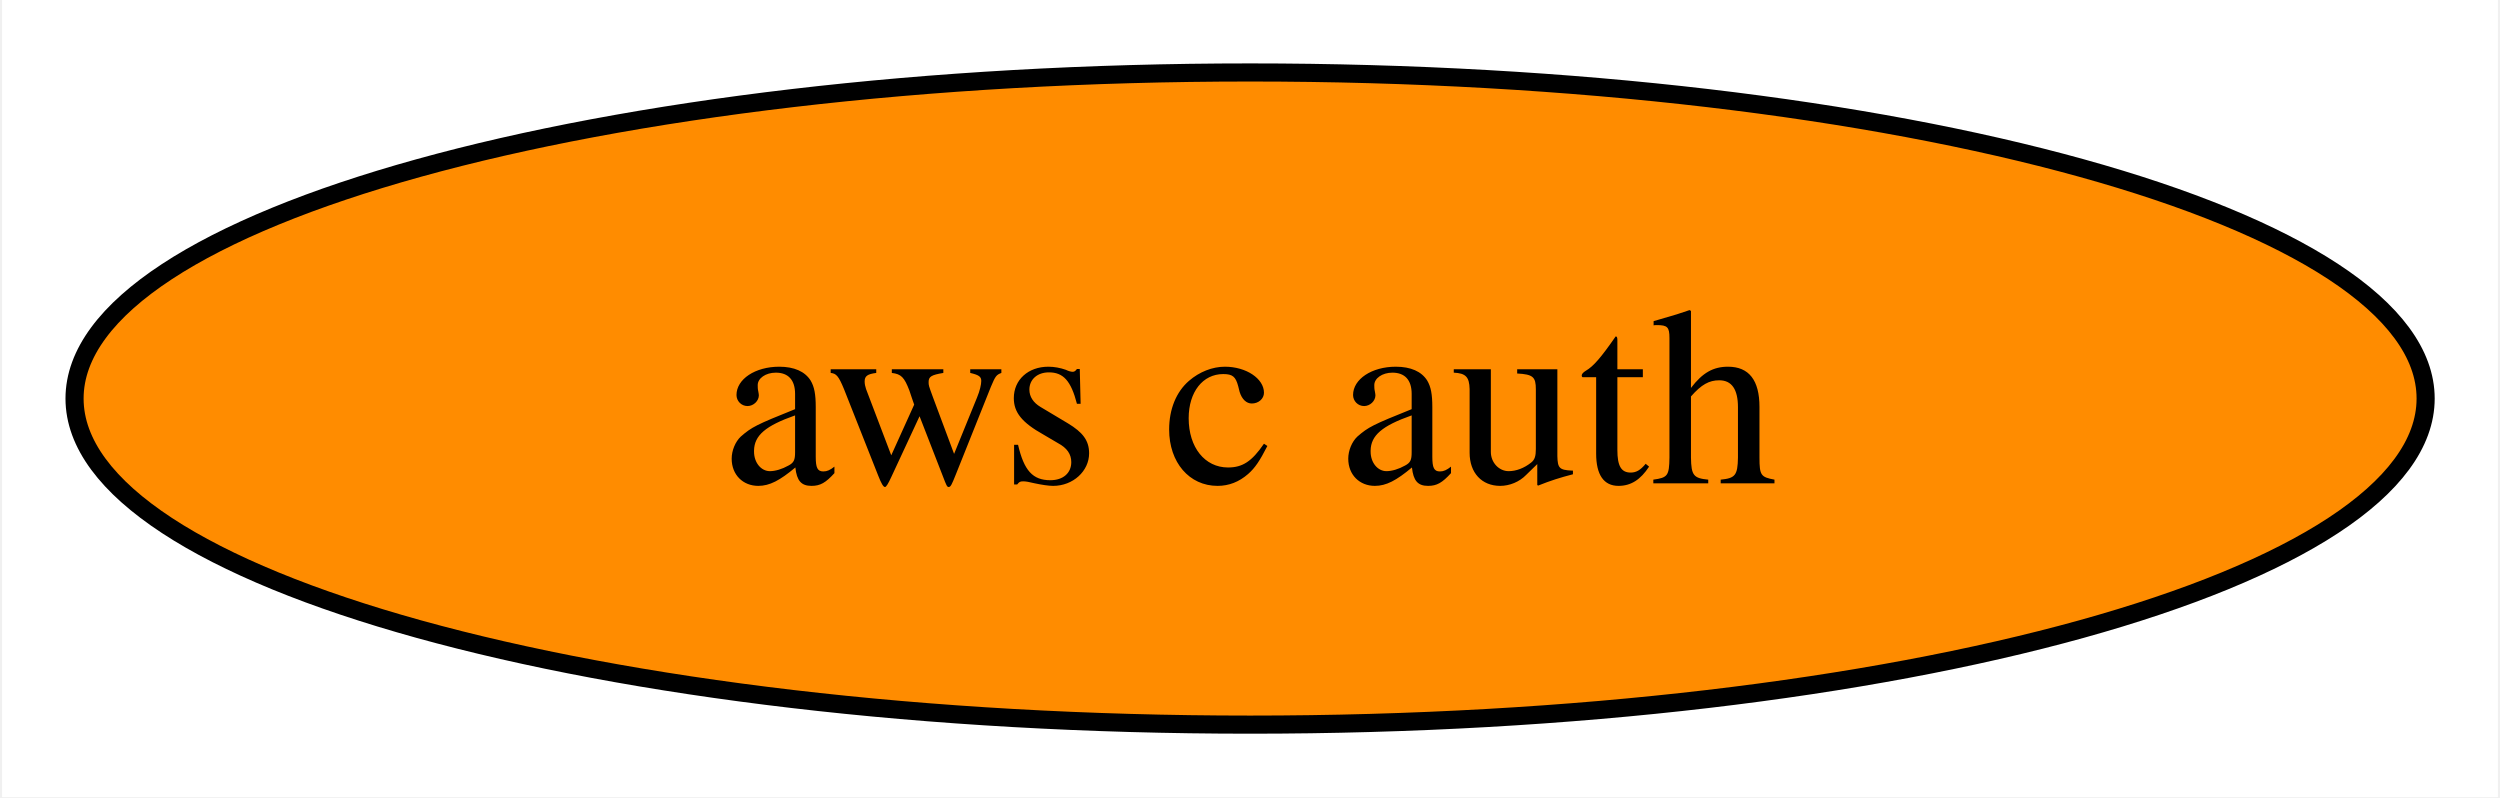
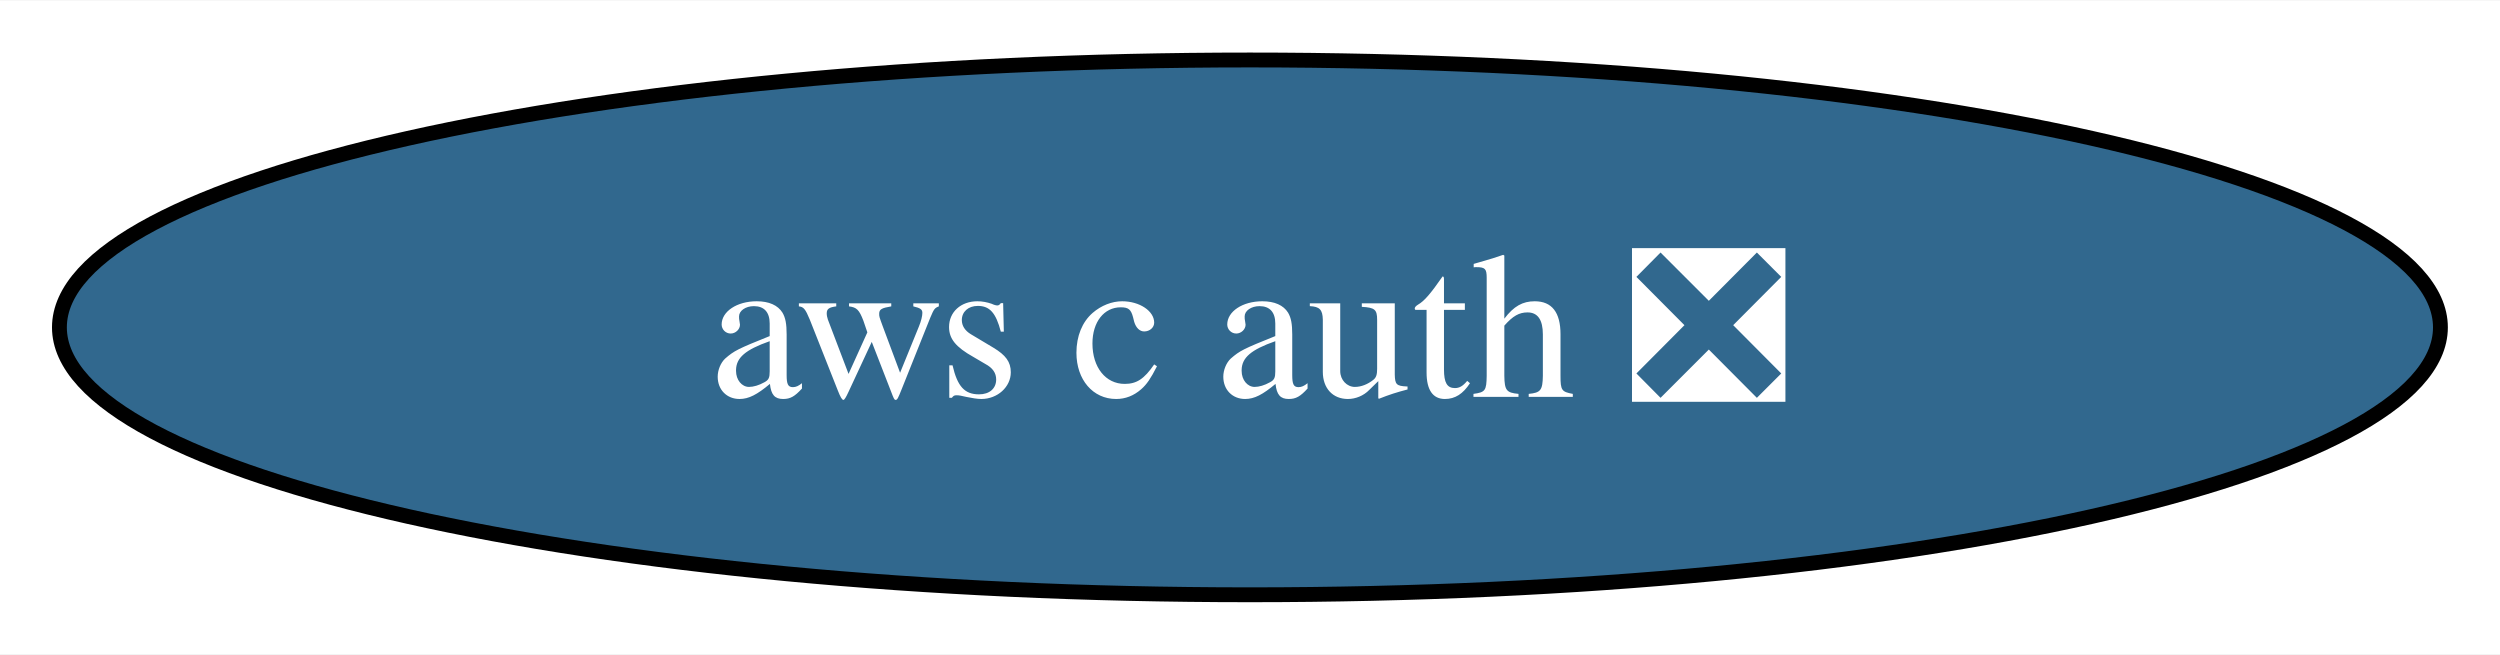
- <svg xmlns="http://www.w3.org/2000/svg" xmlns:xlink="http://www.w3.org/1999/xlink" width="138pt" height="44pt" viewBox="0.00 0.00 137.77 44.00">
+ <svg xmlns="http://www.w3.org/2000/svg" xmlns:xlink="http://www.w3.org/1999/xlink" width="168pt" height="44pt" viewBox="0.00 0.00 168.29 44.00">
  <g id="graph0" class="graph" transform="scale(1 1) rotate(0) translate(4 40)">
-     <polygon fill="white" stroke="none" points="-4,4 -4,-40 133.77,-40 133.77,4 -4,4" />
+     <polygon fill="white" stroke="none" points="-4,4 -4,-40 164.29,-40 164.29,4 -4,4" />
    <g id="node1" class="node">
      <g id="a_node1">
-         <a xlink:href="https://github.com/conda-forge/aws-c-auth-feedstock" xlink:title="aws c auth">
-           <ellipse fill="#ff8c00" stroke="black" cx="64.89" cy="-18" rx="64.89" ry="18" />
-           <text text-anchor="middle" x="64.89" y="-13.32" font-family="Times,serif" font-size="14.00">aws c auth</text>
+         <a xlink:href="https://github.com/conda-forge/aws-c-auth-feedstock/pull/160" xlink:title="aws c auth ❎">
+           <ellipse fill="#31688e" stroke="black" cx="80.14" cy="-18" rx="80.14" ry="18" />
+           <text text-anchor="middle" x="80.14" y="-13.32" font-family="Times,serif" font-size="14.00" fill="white">aws c auth ❎</text>
        </a>
      </g>
    </g>
  </g>
</svg>
